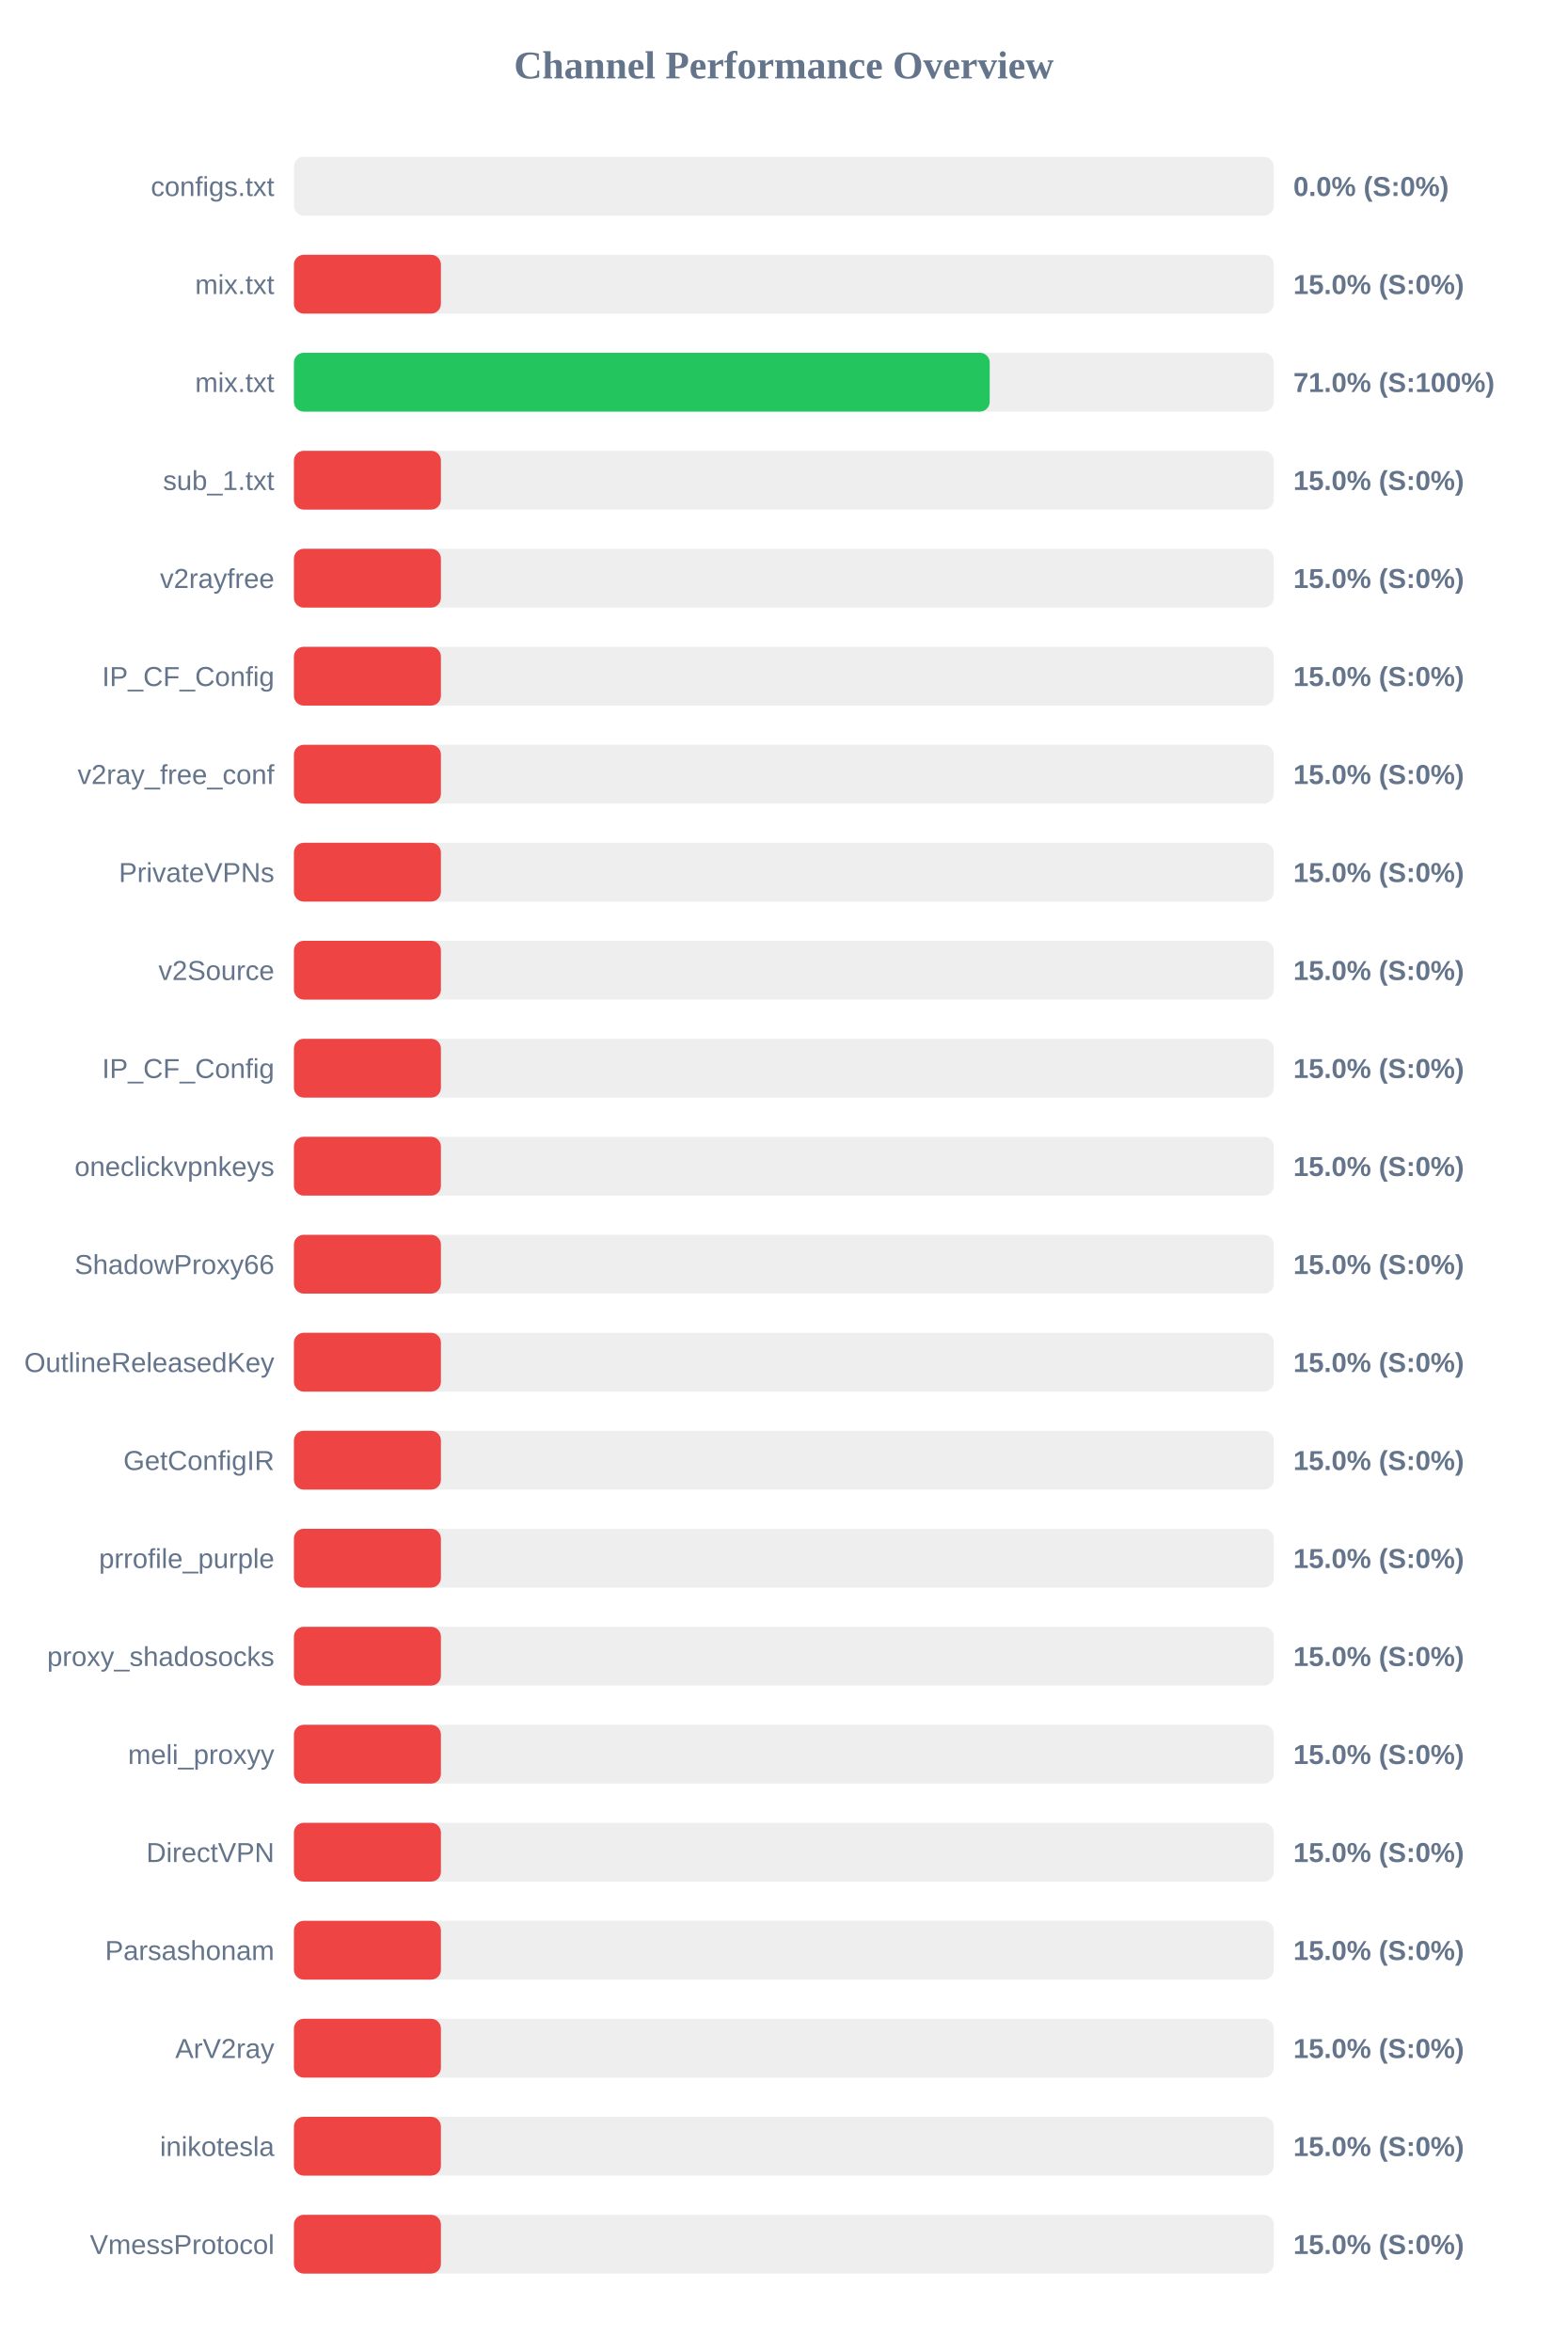
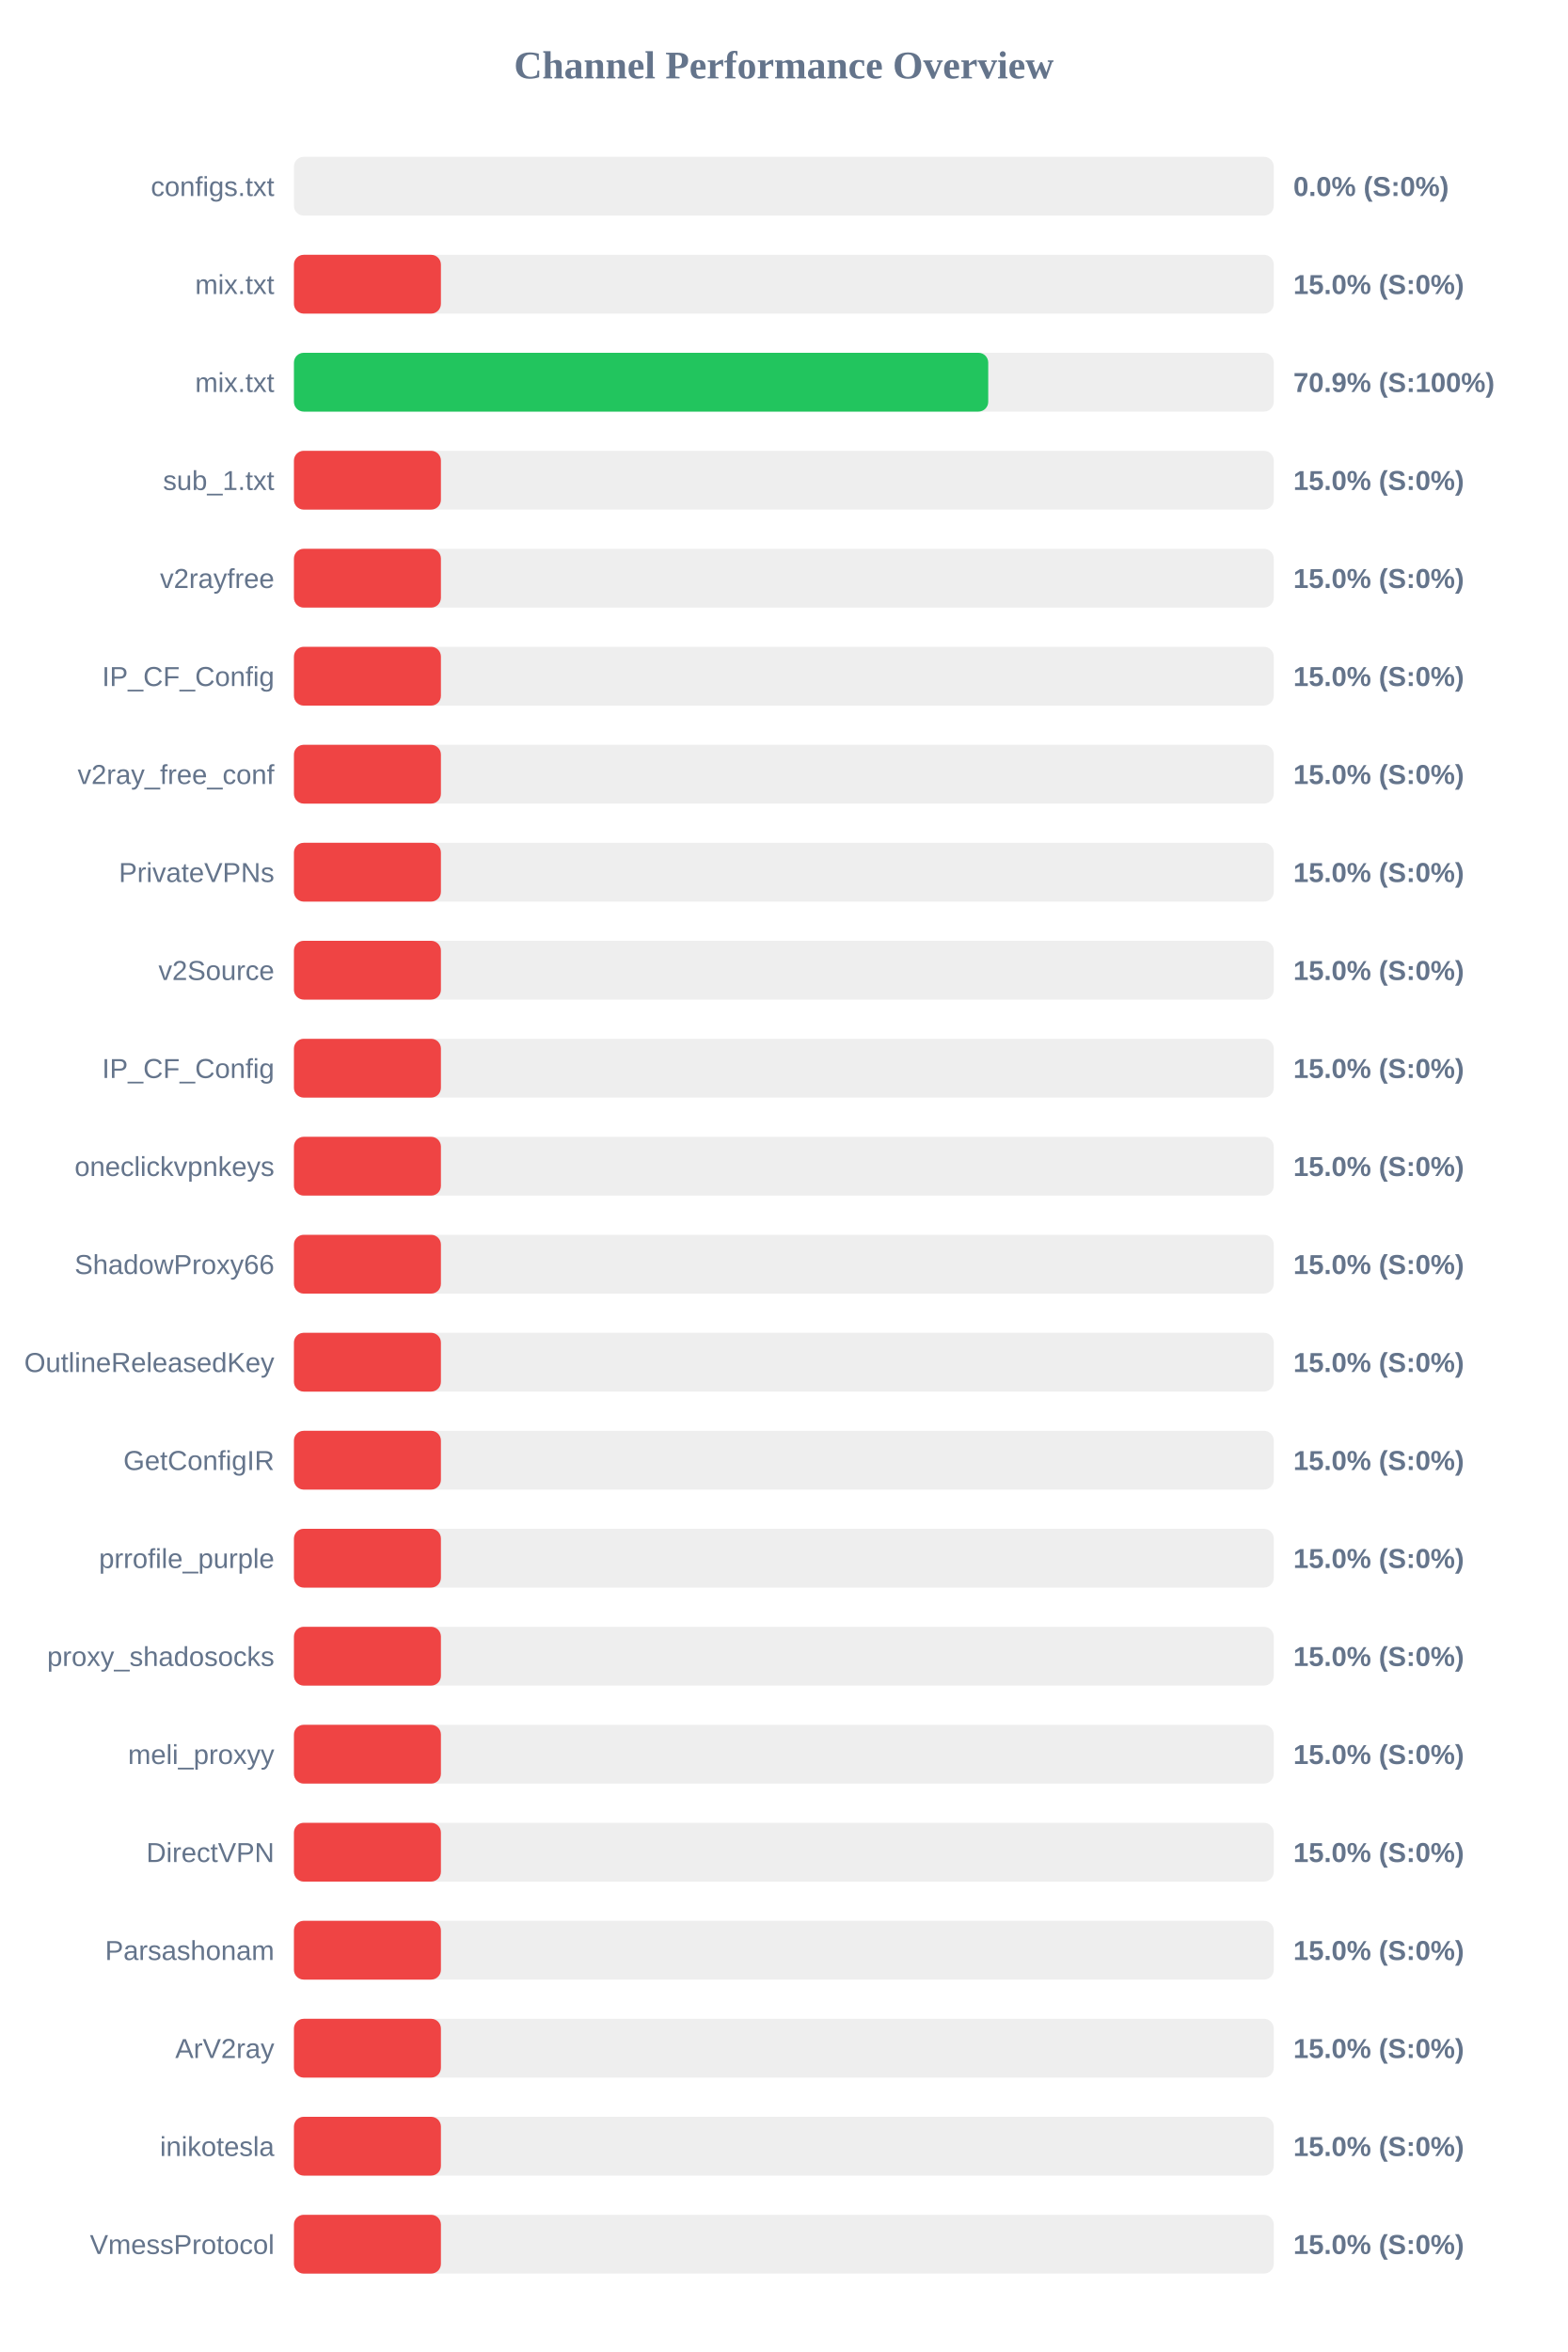
<svg xmlns="http://www.w3.org/2000/svg" width="800" height="1200" version="1.1">
  <style>
        .row { font: 14px Arial; fill: #64748b; }
        .score { font: bold 14px Arial; fill: #64748b; }
    </style>
  <text x="400" y="40" text-anchor="middle" font-size="20px" font-weight="bold" fill="#64748b">Channel Performance Overview</text>
  <rect x="150" y="80" width="500" height="30" fill="#eee" rx="5" />
  <rect x="150" y="80" width="0.0" height="30" fill="#ef4444" rx="5" />
  <text x="140" y="100" text-anchor="end" class="row">configs.txt</text>
  <text x="660" y="100" text-anchor="start" class="score">0.0% (S:0%)</text>
  <rect x="150" y="130" width="500" height="30" fill="#eee" rx="5" />
  <rect x="150" y="130" width="75.0" height="30" fill="#ef4444" rx="5" />
  <text x="140" y="150" text-anchor="end" class="row">mix.txt</text>
  <text x="660" y="150" text-anchor="start" class="score">15.0% (S:0%)</text>
  <rect x="150" y="180" width="500" height="30" fill="#eee" rx="5" />
-   <rect x="150" y="180" width="355.05" height="30" fill="#22c55e" rx="5" />
+   <rect x="150" y="180" width="354.3" height="30" fill="#22c55e" rx="5" />
  <text x="140" y="200" text-anchor="end" class="row">mix.txt</text>
-   <text x="660" y="200" text-anchor="start" class="score">71.0% (S:100%)</text>
+   <text x="660" y="200" text-anchor="start" class="score">70.9% (S:100%)</text>
  <rect x="150" y="230" width="500" height="30" fill="#eee" rx="5" />
  <rect x="150" y="230" width="75.0" height="30" fill="#ef4444" rx="5" />
  <text x="140" y="250" text-anchor="end" class="row">sub_1.txt</text>
  <text x="660" y="250" text-anchor="start" class="score">15.0% (S:0%)</text>
  <rect x="150" y="280" width="500" height="30" fill="#eee" rx="5" />
  <rect x="150" y="280" width="75.0" height="30" fill="#ef4444" rx="5" />
  <text x="140" y="300" text-anchor="end" class="row">v2rayfree</text>
  <text x="660" y="300" text-anchor="start" class="score">15.0% (S:0%)</text>
  <rect x="150" y="330" width="500" height="30" fill="#eee" rx="5" />
  <rect x="150" y="330" width="75.0" height="30" fill="#ef4444" rx="5" />
  <text x="140" y="350" text-anchor="end" class="row">IP_CF_Config</text>
  <text x="660" y="350" text-anchor="start" class="score">15.0% (S:0%)</text>
  <rect x="150" y="380" width="500" height="30" fill="#eee" rx="5" />
  <rect x="150" y="380" width="75.0" height="30" fill="#ef4444" rx="5" />
  <text x="140" y="400" text-anchor="end" class="row">v2ray_free_conf</text>
  <text x="660" y="400" text-anchor="start" class="score">15.0% (S:0%)</text>
  <rect x="150" y="430" width="500" height="30" fill="#eee" rx="5" />
  <rect x="150" y="430" width="75.0" height="30" fill="#ef4444" rx="5" />
  <text x="140" y="450" text-anchor="end" class="row">PrivateVPNs</text>
  <text x="660" y="450" text-anchor="start" class="score">15.0% (S:0%)</text>
  <rect x="150" y="480" width="500" height="30" fill="#eee" rx="5" />
  <rect x="150" y="480" width="75.0" height="30" fill="#ef4444" rx="5" />
  <text x="140" y="500" text-anchor="end" class="row">v2Source</text>
  <text x="660" y="500" text-anchor="start" class="score">15.0% (S:0%)</text>
  <rect x="150" y="530" width="500" height="30" fill="#eee" rx="5" />
  <rect x="150" y="530" width="75.0" height="30" fill="#ef4444" rx="5" />
  <text x="140" y="550" text-anchor="end" class="row">IP_CF_Config</text>
  <text x="660" y="550" text-anchor="start" class="score">15.0% (S:0%)</text>
  <rect x="150" y="580" width="500" height="30" fill="#eee" rx="5" />
  <rect x="150" y="580" width="75.0" height="30" fill="#ef4444" rx="5" />
  <text x="140" y="600" text-anchor="end" class="row">oneclickvpnkeys</text>
  <text x="660" y="600" text-anchor="start" class="score">15.0% (S:0%)</text>
  <rect x="150" y="630" width="500" height="30" fill="#eee" rx="5" />
  <rect x="150" y="630" width="75.0" height="30" fill="#ef4444" rx="5" />
  <text x="140" y="650" text-anchor="end" class="row">ShadowProxy66</text>
  <text x="660" y="650" text-anchor="start" class="score">15.0% (S:0%)</text>
  <rect x="150" y="680" width="500" height="30" fill="#eee" rx="5" />
  <rect x="150" y="680" width="75.0" height="30" fill="#ef4444" rx="5" />
  <text x="140" y="700" text-anchor="end" class="row">OutlineReleasedKey</text>
  <text x="660" y="700" text-anchor="start" class="score">15.0% (S:0%)</text>
  <rect x="150" y="730" width="500" height="30" fill="#eee" rx="5" />
  <rect x="150" y="730" width="75.0" height="30" fill="#ef4444" rx="5" />
  <text x="140" y="750" text-anchor="end" class="row">GetConfigIR</text>
  <text x="660" y="750" text-anchor="start" class="score">15.0% (S:0%)</text>
  <rect x="150" y="780" width="500" height="30" fill="#eee" rx="5" />
  <rect x="150" y="780" width="75.0" height="30" fill="#ef4444" rx="5" />
  <text x="140" y="800" text-anchor="end" class="row">prrofile_purple</text>
  <text x="660" y="800" text-anchor="start" class="score">15.0% (S:0%)</text>
  <rect x="150" y="830" width="500" height="30" fill="#eee" rx="5" />
  <rect x="150" y="830" width="75.0" height="30" fill="#ef4444" rx="5" />
  <text x="140" y="850" text-anchor="end" class="row">proxy_shadosocks</text>
  <text x="660" y="850" text-anchor="start" class="score">15.0% (S:0%)</text>
  <rect x="150" y="880" width="500" height="30" fill="#eee" rx="5" />
  <rect x="150" y="880" width="75.0" height="30" fill="#ef4444" rx="5" />
  <text x="140" y="900" text-anchor="end" class="row">meli_proxyy</text>
  <text x="660" y="900" text-anchor="start" class="score">15.0% (S:0%)</text>
  <rect x="150" y="930" width="500" height="30" fill="#eee" rx="5" />
  <rect x="150" y="930" width="75.0" height="30" fill="#ef4444" rx="5" />
  <text x="140" y="950" text-anchor="end" class="row">DirectVPN</text>
  <text x="660" y="950" text-anchor="start" class="score">15.0% (S:0%)</text>
  <rect x="150" y="980" width="500" height="30" fill="#eee" rx="5" />
  <rect x="150" y="980" width="75.0" height="30" fill="#ef4444" rx="5" />
  <text x="140" y="1000" text-anchor="end" class="row">Parsashonam</text>
  <text x="660" y="1000" text-anchor="start" class="score">15.0% (S:0%)</text>
  <rect x="150" y="1030" width="500" height="30" fill="#eee" rx="5" />
  <rect x="150" y="1030" width="75.0" height="30" fill="#ef4444" rx="5" />
  <text x="140" y="1050" text-anchor="end" class="row">ArV2ray</text>
  <text x="660" y="1050" text-anchor="start" class="score">15.0% (S:0%)</text>
  <rect x="150" y="1080" width="500" height="30" fill="#eee" rx="5" />
  <rect x="150" y="1080" width="75.0" height="30" fill="#ef4444" rx="5" />
  <text x="140" y="1100" text-anchor="end" class="row">inikotesla</text>
  <text x="660" y="1100" text-anchor="start" class="score">15.0% (S:0%)</text>
  <rect x="150" y="1130" width="500" height="30" fill="#eee" rx="5" />
  <rect x="150" y="1130" width="75.0" height="30" fill="#ef4444" rx="5" />
  <text x="140" y="1150" text-anchor="end" class="row">VmessProtocol</text>
  <text x="660" y="1150" text-anchor="start" class="score">15.0% (S:0%)</text>
</svg>
